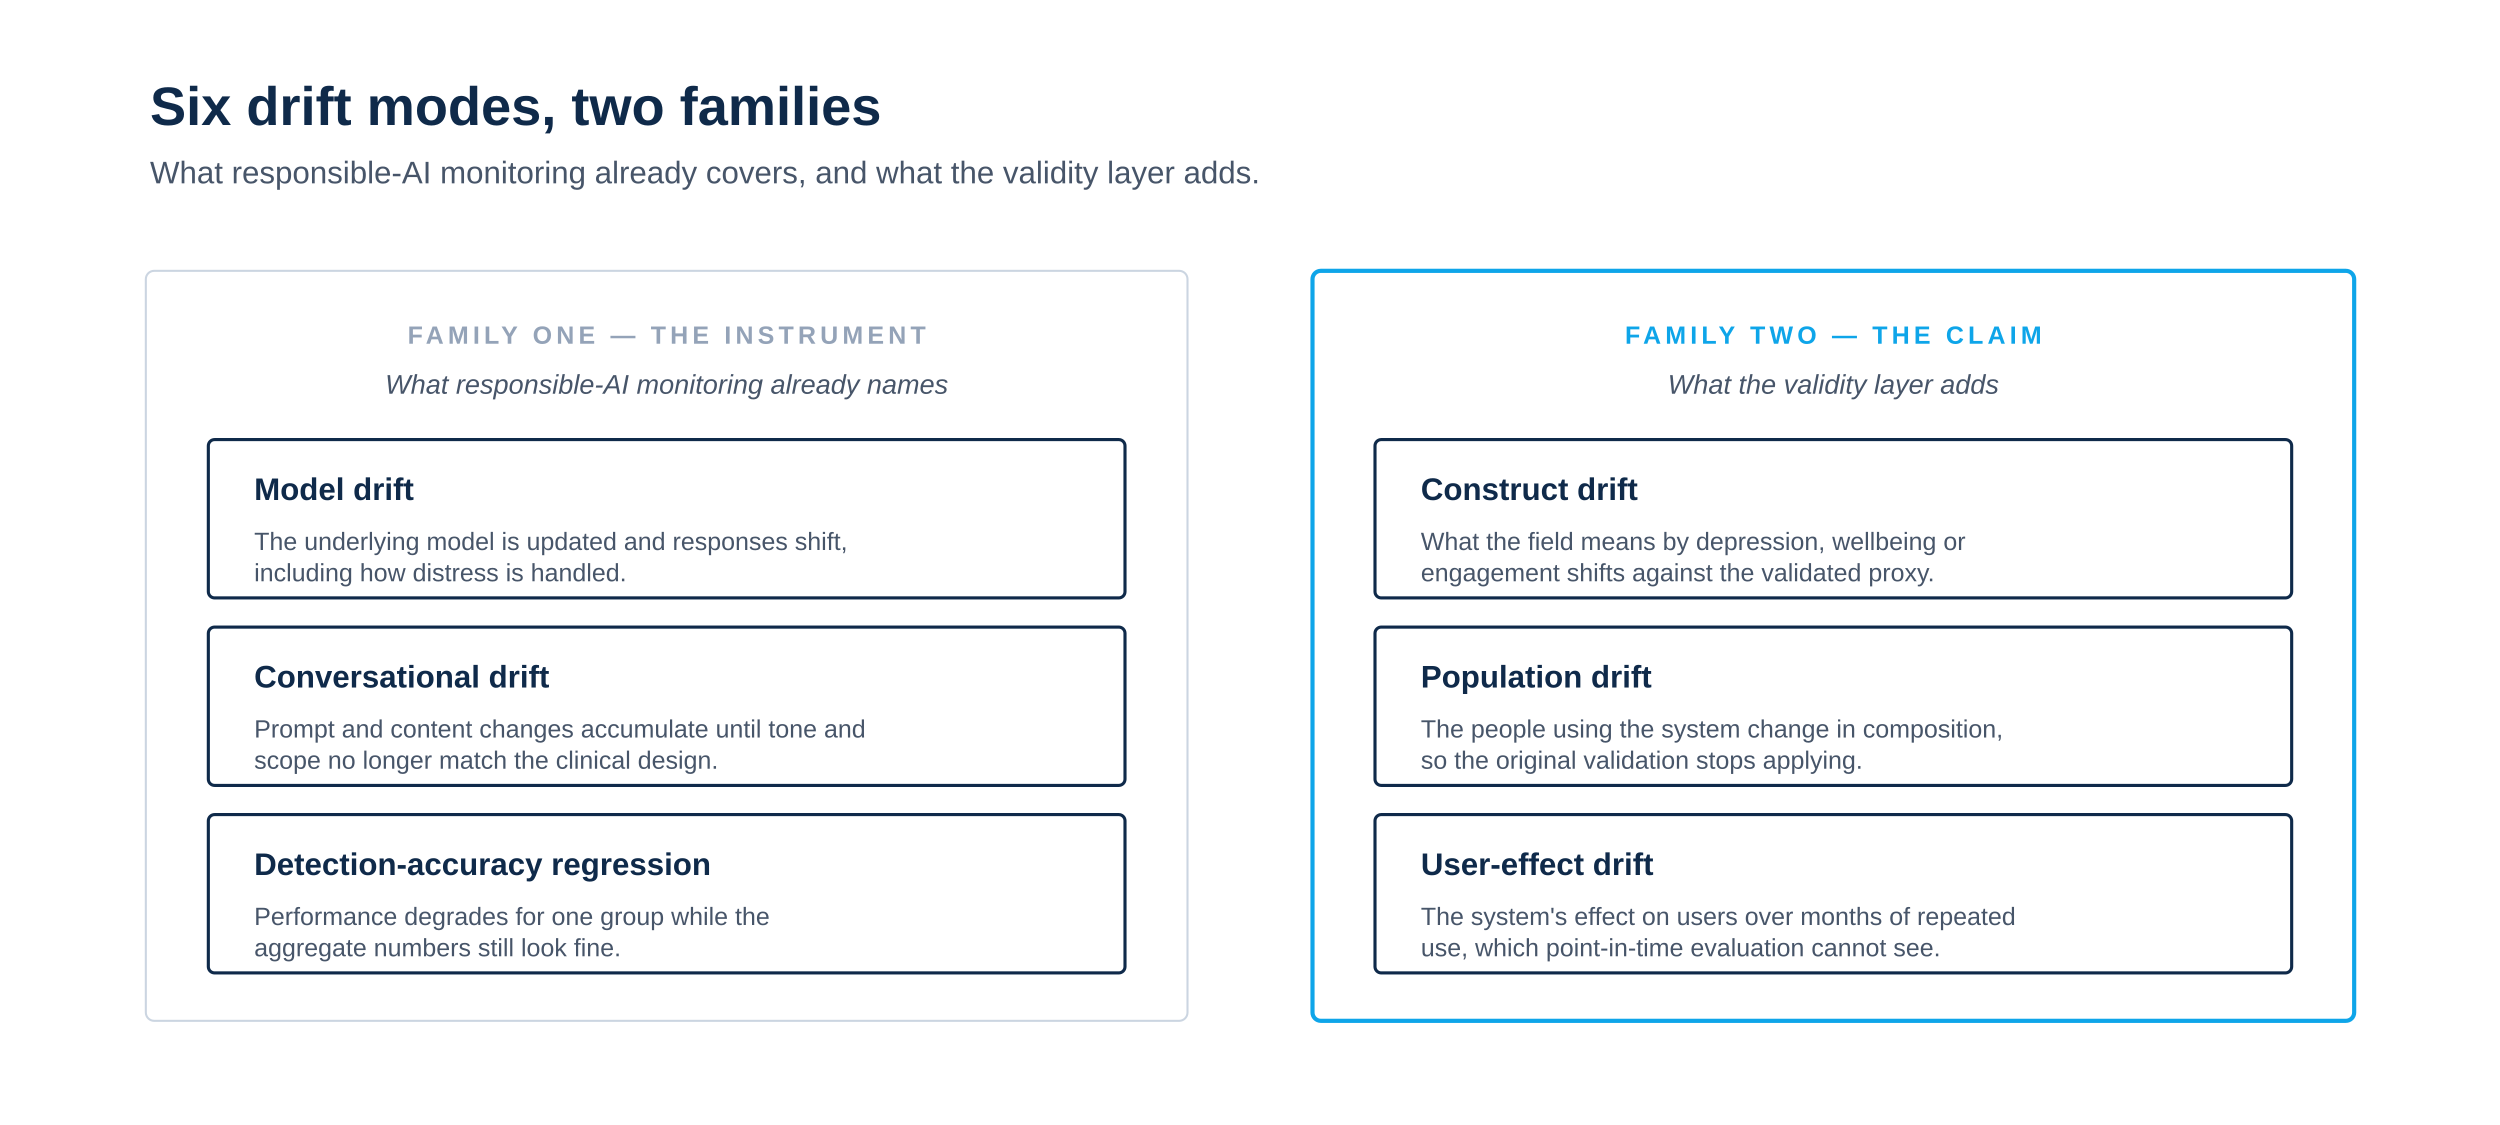
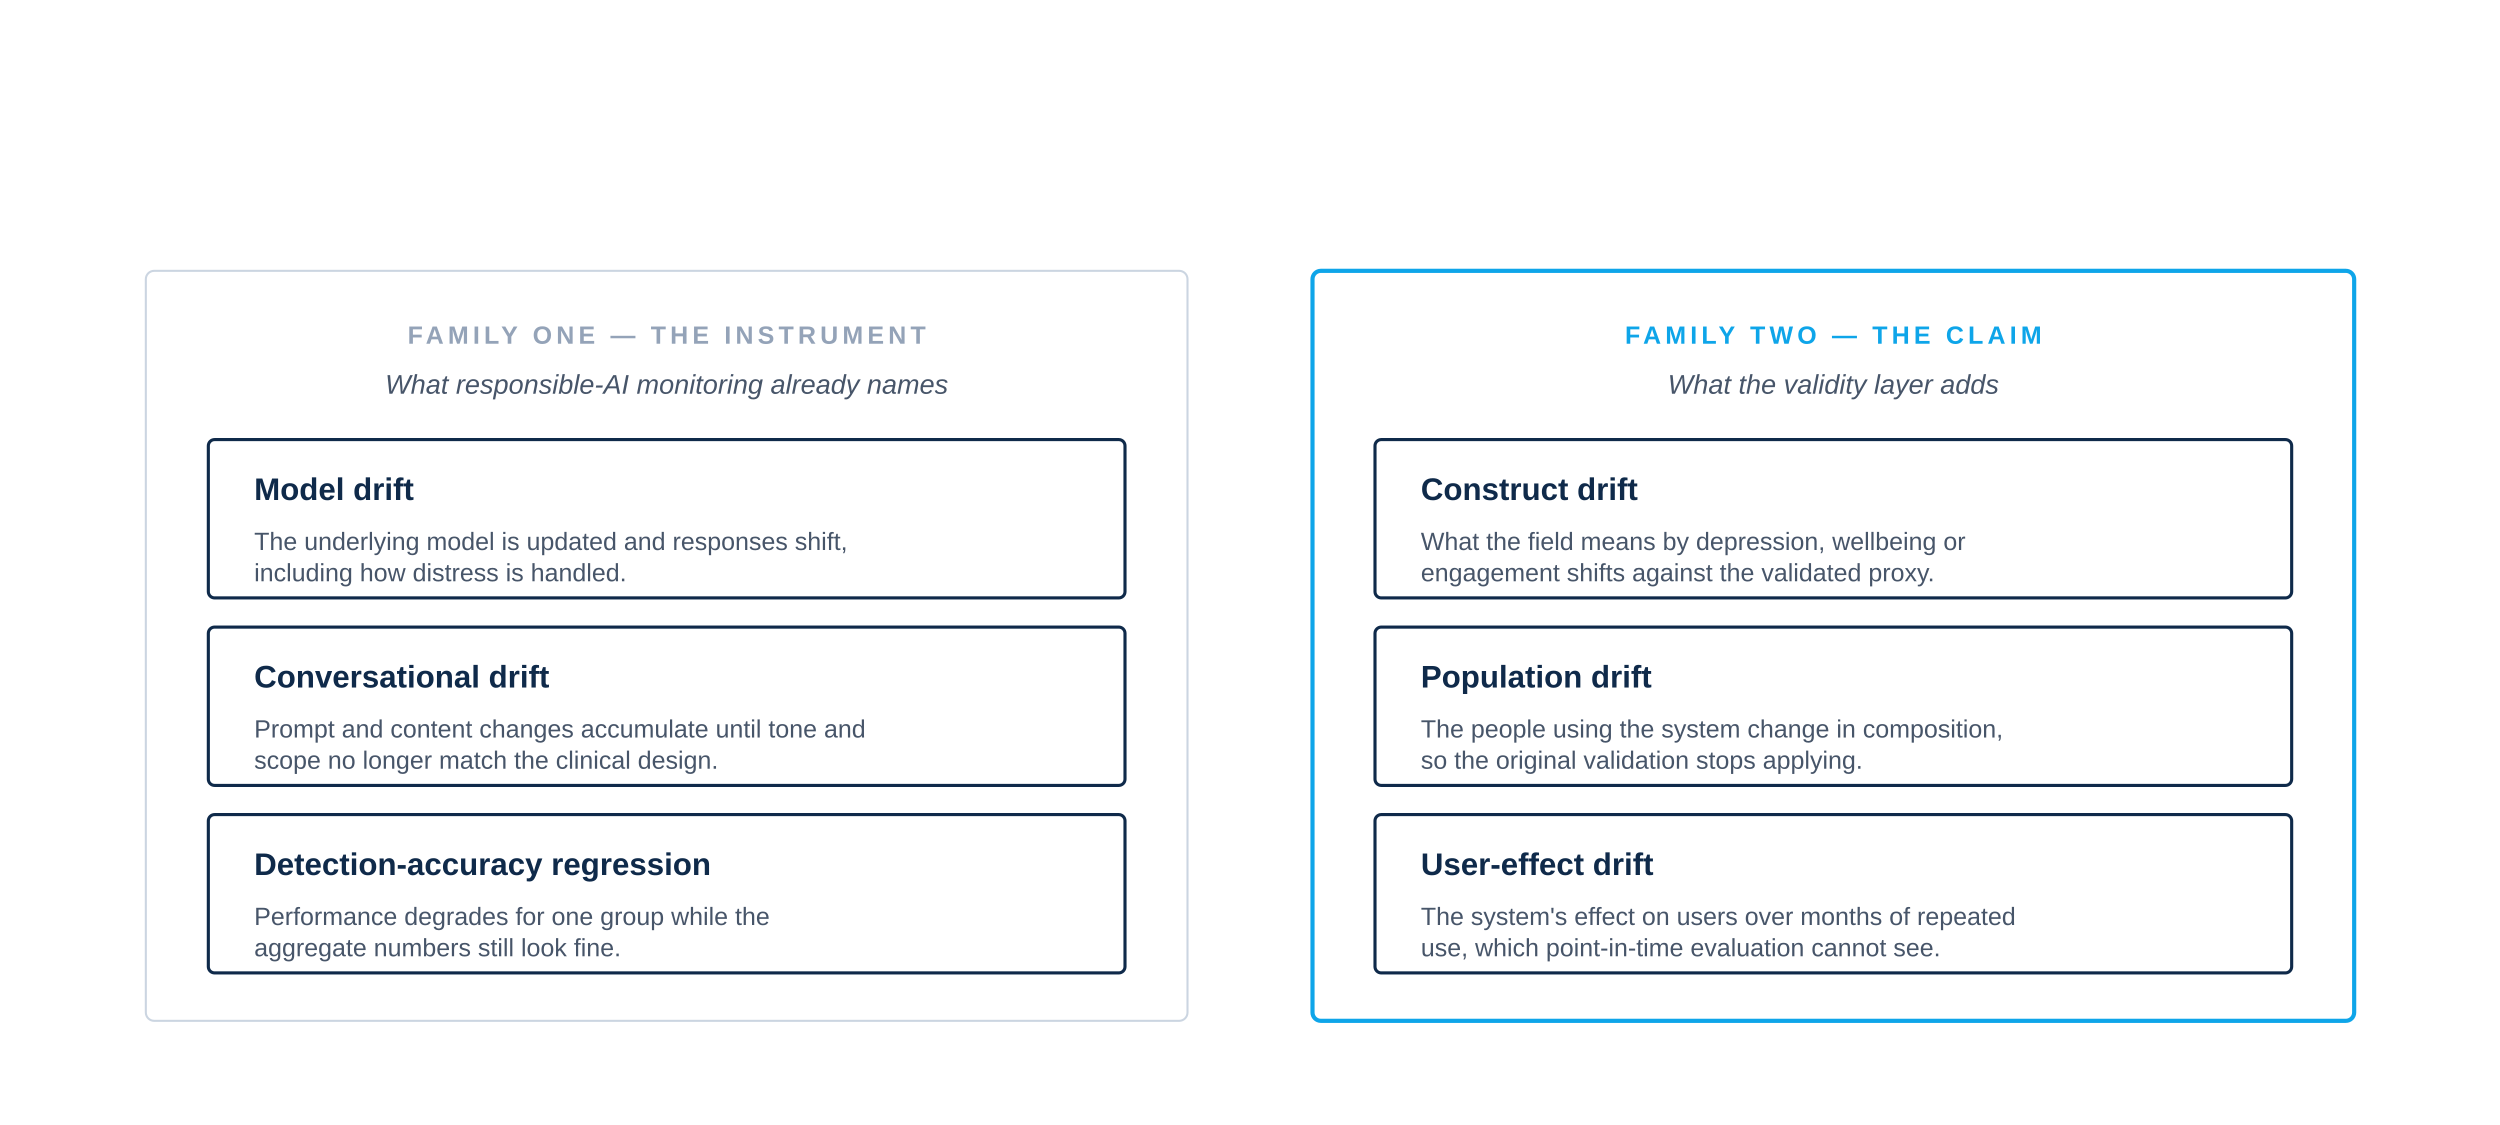
<svg xmlns="http://www.w3.org/2000/svg" viewBox="0 0 1200 540" role="img">
  <rect width="1200" height="540" fill="#FFFFFF" />
-   <text x="72" y="60" font-family="-apple-system, BlinkMacSystemFont, 'Helvetica Neue', Arial, sans-serif" font-size="26" font-weight="700" fill="#0F2A4A" text-anchor="start">Six drift modes, two families</text>
-   <text x="72" y="88" font-family="-apple-system, BlinkMacSystemFont, 'Helvetica Neue', Arial, sans-serif" font-size="15" font-weight="400" fill="#475569" text-anchor="start">What responsible-AI monitoring already covers, and what the validity layer adds.</text>
  <rect x="70" y="130" width="500" height="360" fill="none" stroke="#CBD5E1" stroke-width="1" rx="4" />
  <text x="320" y="165" font-family="-apple-system, BlinkMacSystemFont, 'Helvetica Neue', Arial, sans-serif" font-size="12" font-weight="600" letter-spacing="2" fill="#94A3B8" text-anchor="middle">FAMILY ONE — THE INSTRUMENT</text>
  <text x="320" y="189" font-family="-apple-system, BlinkMacSystemFont, 'Helvetica Neue', Arial, sans-serif" font-size="13" font-style="italic" fill="#475569" text-anchor="middle">What responsible-AI monitoring already names</text>
  <rect x="100" y="211" width="440" height="76" fill="none" stroke="#0F2A4A" stroke-width="1.5" rx="3" />
  <text x="122" y="240" font-family="-apple-system, BlinkMacSystemFont, 'Helvetica Neue', Arial, sans-serif" font-size="15" font-weight="600" fill="#0F2A4A">Model drift</text>
  <text x="122" y="264" font-family="-apple-system, BlinkMacSystemFont, 'Helvetica Neue', Arial, sans-serif" font-size="12" fill="#475569">The underlying model is updated and responses shift,</text>
  <text x="122" y="279" font-family="-apple-system, BlinkMacSystemFont, 'Helvetica Neue', Arial, sans-serif" font-size="12" fill="#475569">including how distress is handled.</text>
  <rect x="100" y="301" width="440" height="76" fill="none" stroke="#0F2A4A" stroke-width="1.5" rx="3" />
  <text x="122" y="330" font-family="-apple-system, BlinkMacSystemFont, 'Helvetica Neue', Arial, sans-serif" font-size="15" font-weight="600" fill="#0F2A4A">Conversational drift</text>
  <text x="122" y="354" font-family="-apple-system, BlinkMacSystemFont, 'Helvetica Neue', Arial, sans-serif" font-size="12" fill="#475569">Prompt and content changes accumulate until tone and</text>
  <text x="122" y="369" font-family="-apple-system, BlinkMacSystemFont, 'Helvetica Neue', Arial, sans-serif" font-size="12" fill="#475569">scope no longer match the clinical design.</text>
  <rect x="100" y="391" width="440" height="76" fill="none" stroke="#0F2A4A" stroke-width="1.5" rx="3" />
  <text x="122" y="420" font-family="-apple-system, BlinkMacSystemFont, 'Helvetica Neue', Arial, sans-serif" font-size="15" font-weight="600" fill="#0F2A4A">Detection-accuracy regression</text>
  <text x="122" y="444" font-family="-apple-system, BlinkMacSystemFont, 'Helvetica Neue', Arial, sans-serif" font-size="12" fill="#475569">Performance degrades for one group while the</text>
  <text x="122" y="459" font-family="-apple-system, BlinkMacSystemFont, 'Helvetica Neue', Arial, sans-serif" font-size="12" fill="#475569">aggregate numbers still look fine.</text>
  <rect x="630" y="130" width="500" height="360" fill="none" stroke="#0EA5E9" stroke-width="2" rx="4" />
  <text x="880" y="165" font-family="-apple-system, BlinkMacSystemFont, 'Helvetica Neue', Arial, sans-serif" font-size="12" font-weight="600" letter-spacing="2" fill="#0EA5E9" text-anchor="middle">FAMILY TWO — THE CLAIM</text>
  <text x="880" y="189" font-family="-apple-system, BlinkMacSystemFont, 'Helvetica Neue', Arial, sans-serif" font-size="13" font-style="italic" fill="#475569" text-anchor="middle">What the validity layer adds</text>
  <rect x="660" y="211" width="440" height="76" fill="none" stroke="#0F2A4A" stroke-width="1.5" rx="3" />
  <text x="682" y="240" font-family="-apple-system, BlinkMacSystemFont, 'Helvetica Neue', Arial, sans-serif" font-size="15" font-weight="600" fill="#0F2A4A">Construct drift</text>
  <text x="682" y="264" font-family="-apple-system, BlinkMacSystemFont, 'Helvetica Neue', Arial, sans-serif" font-size="12" fill="#475569">What the field means by depression, wellbeing or</text>
  <text x="682" y="279" font-family="-apple-system, BlinkMacSystemFont, 'Helvetica Neue', Arial, sans-serif" font-size="12" fill="#475569">engagement shifts against the validated proxy.</text>
  <rect x="660" y="301" width="440" height="76" fill="none" stroke="#0F2A4A" stroke-width="1.5" rx="3" />
  <text x="682" y="330" font-family="-apple-system, BlinkMacSystemFont, 'Helvetica Neue', Arial, sans-serif" font-size="15" font-weight="600" fill="#0F2A4A">Population drift</text>
  <text x="682" y="354" font-family="-apple-system, BlinkMacSystemFont, 'Helvetica Neue', Arial, sans-serif" font-size="12" fill="#475569">The people using the system change in composition,</text>
  <text x="682" y="369" font-family="-apple-system, BlinkMacSystemFont, 'Helvetica Neue', Arial, sans-serif" font-size="12" fill="#475569">so the original validation stops applying.</text>
  <rect x="660" y="391" width="440" height="76" fill="none" stroke="#0F2A4A" stroke-width="1.5" rx="3" />
  <text x="682" y="420" font-family="-apple-system, BlinkMacSystemFont, 'Helvetica Neue', Arial, sans-serif" font-size="15" font-weight="600" fill="#0F2A4A">User-effect drift</text>
  <text x="682" y="444" font-family="-apple-system, BlinkMacSystemFont, 'Helvetica Neue', Arial, sans-serif" font-size="12" fill="#475569">The system's effect on users over months of repeated</text>
  <text x="682" y="459" font-family="-apple-system, BlinkMacSystemFont, 'Helvetica Neue', Arial, sans-serif" font-size="12" fill="#475569">use, which point-in-time evaluation cannot see.</text>
</svg>
